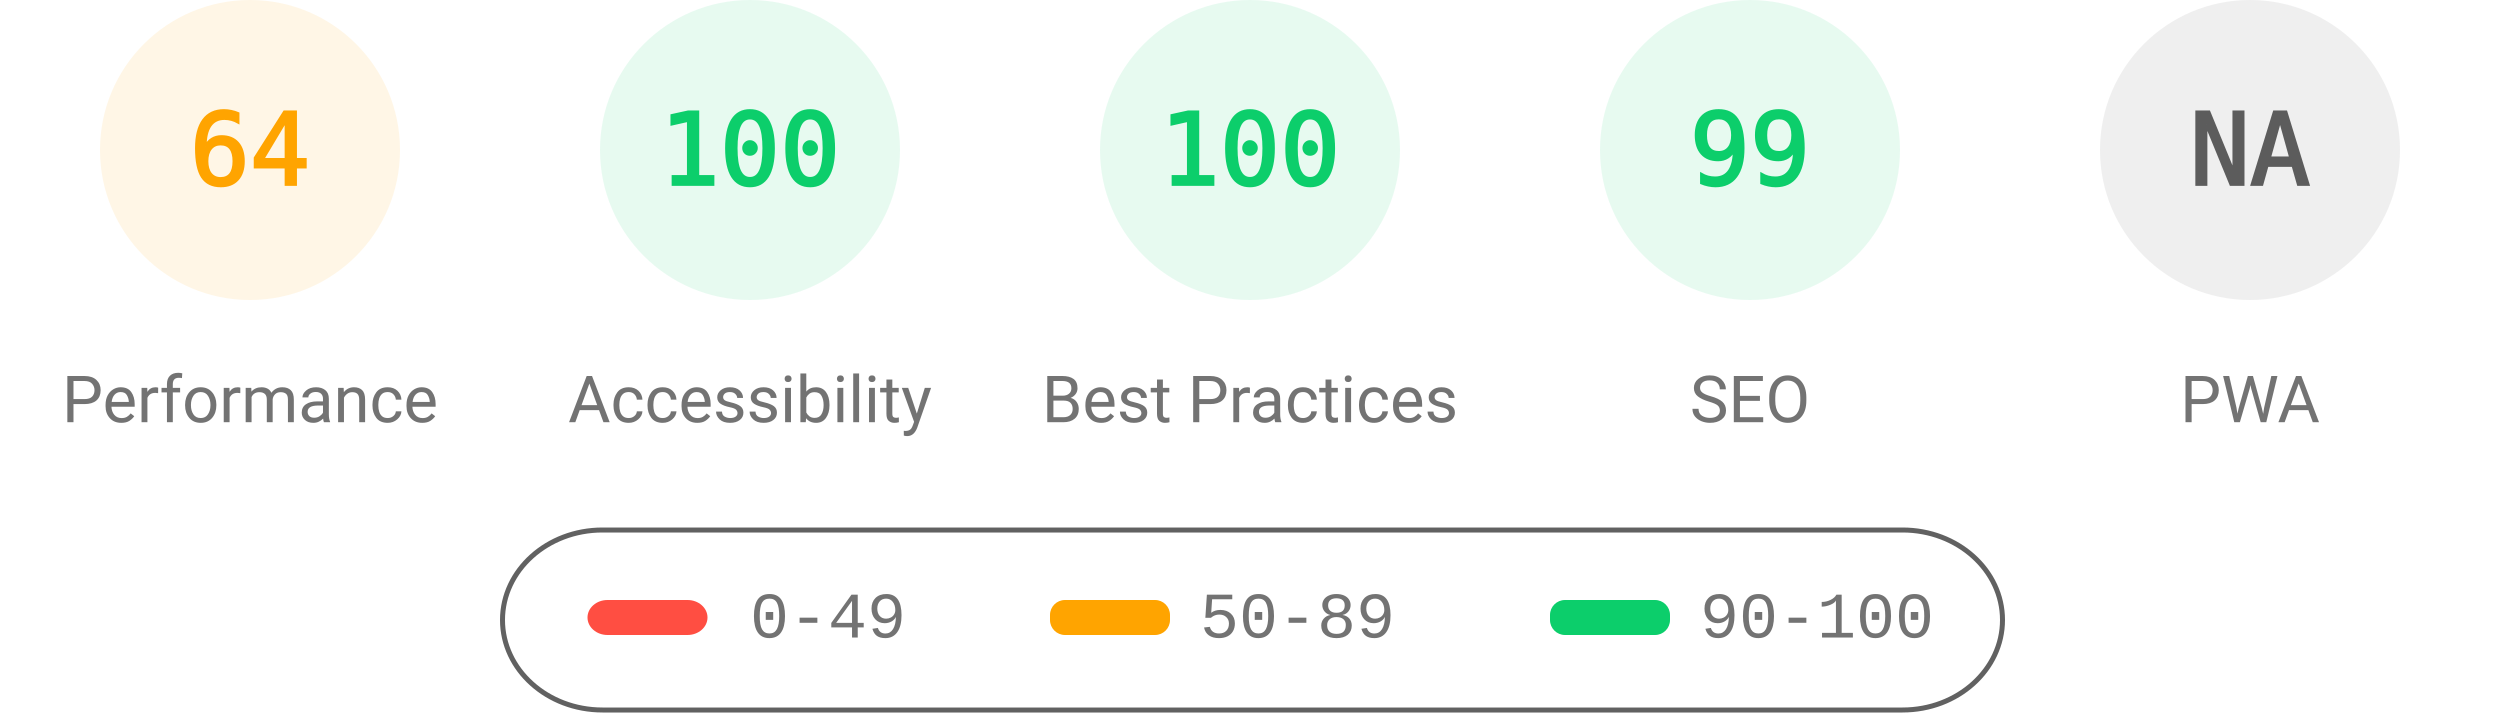
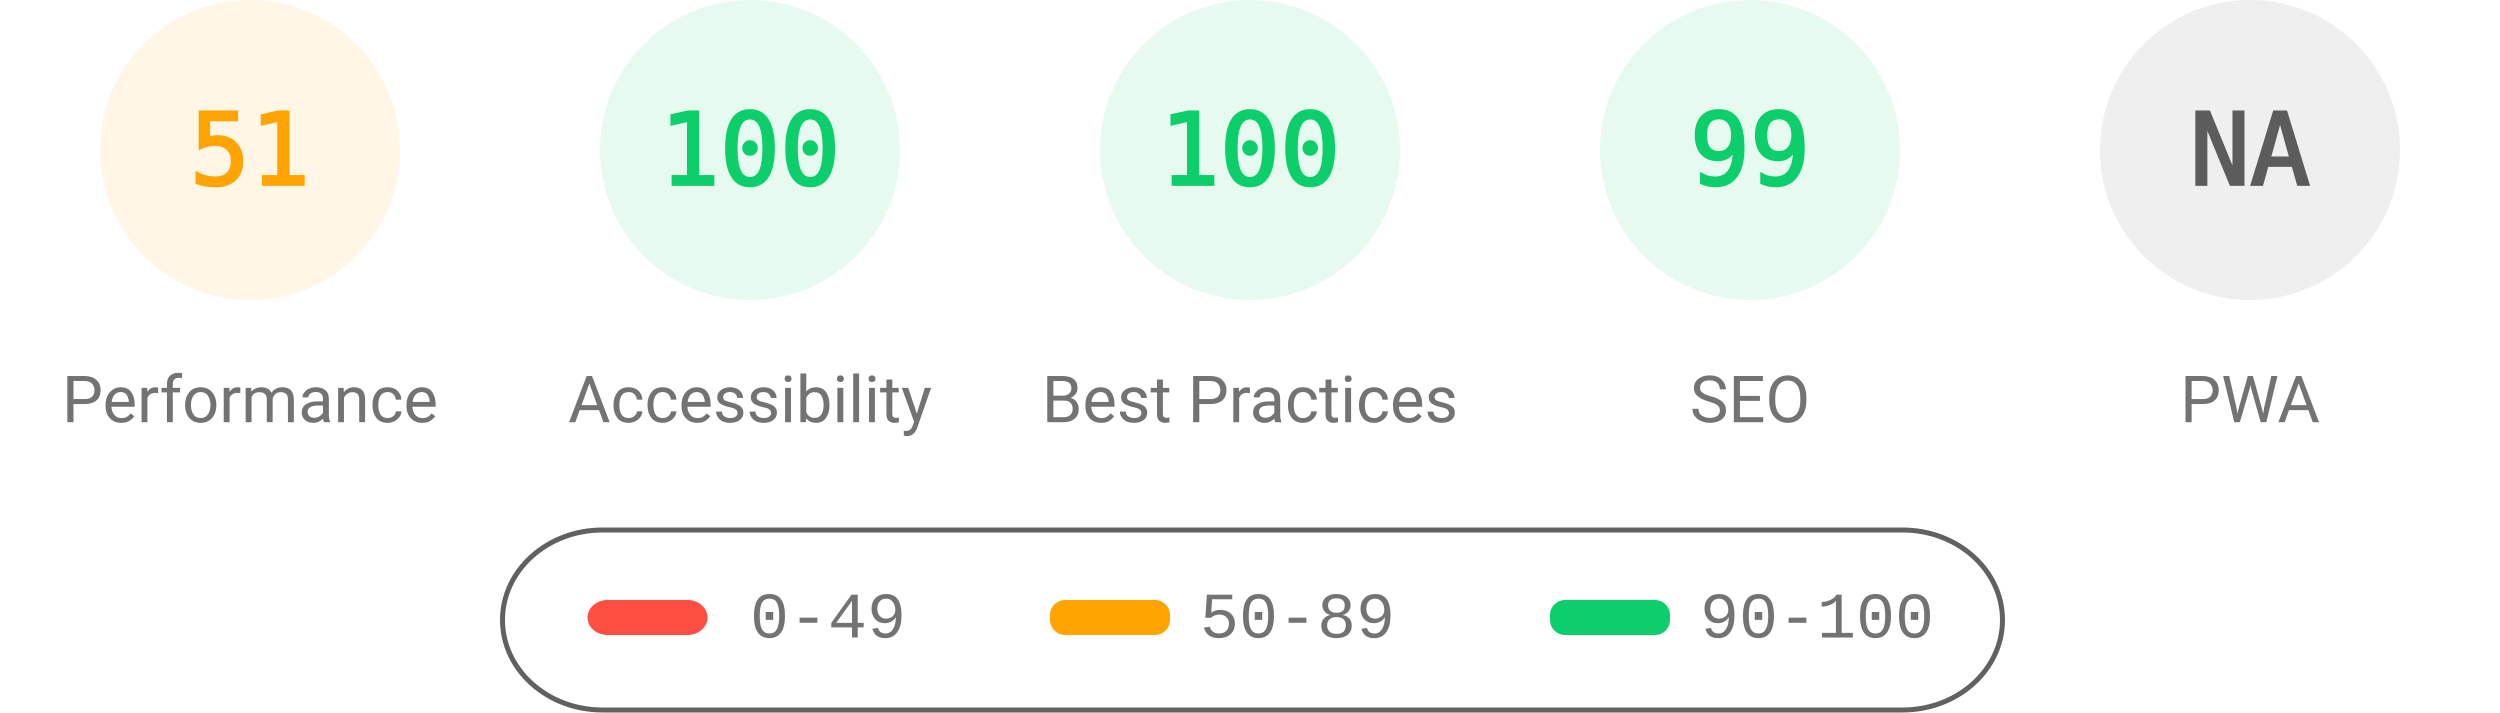
<svg xmlns="http://www.w3.org/2000/svg" fill="none" width="1000" height="285">
  <style>.gauge-base{opacity:.1}.gauge-arc{fill:none;animation-delay:250ms;stroke-linecap:round;transform:rotate(-90deg);transform-origin:100px 60px;animation:load-gauge 1s ease forwards}.guage-text{font-size:40px;font-family:monospace;text-align:center}.guage-red{color:#ff4e42;fill:#ff4e42;stroke:#ff4e42}.guage-orange{color:#ffa400;fill:#ffa400;stroke:#ffa400}.guage-green{color:#0cce6b;fill:#0cce6b;stroke:#0cce6b}.guage-undefined{color:#5c5c5c;fill:#5c5c5c;stroke:#5c5c5c}.guage-title{color:#737373;fill:#737373;stroke:none;font-size:26px;line-height:26px;font-family:Roboto,Halvetica,Arial,sans-serif}@keyframes load-gauge{from{stroke-dasharray:0 352.858}}</style>
  <svg class="guage-div guage-perf guage-orange" viewBox="0 0 200 200" width="200" height="200">
    <circle class="gauge-base" r="56" cx="100" cy="60" stroke-width="8" />
-     <circle class="gauge-arc guage-arc-1" r="56" cx="100" cy="60" stroke-width="8" style="stroke-dasharray:225.189,351.858" />
-     <text class="guage-text" x="100" y="60" alignment-baseline="central" dominant-baseline="central" text-anchor="middle">64</text>
+     <circle class="gauge-arc guage-arc-1" r="56" cx="100" cy="60" stroke-width="8" style="stroke-dasharray:179.448,351.858" />
+     <text class="guage-text" x="100" y="60" alignment-baseline="central" dominant-baseline="central" text-anchor="middle">51</text>
    <text class="guage-title" x="100" y="160" alignment-baseline="central" dominant-baseline="central" text-anchor="middle">Performance</text>
  </svg>
  <svg class="guage-div guage-acc guage-green" viewBox="0 0 200 200" width="200" height="200" x="200">
    <circle class="gauge-base" r="56" cx="100" cy="60" stroke-width="8" />
    <circle class="gauge-arc guage-arc-2" r="56" cx="100" cy="60" stroke-width="8" style="stroke-dasharray:351.858,351.858" />
    <text class="guage-text" x="100" y="60" alignment-baseline="central" dominant-baseline="central" text-anchor="middle">100</text>
    <text class="guage-title" x="100" y="160" alignment-baseline="central" dominant-baseline="central" text-anchor="middle">Accessibility</text>
  </svg>
  <svg class="guage-div guage-best guage-green" viewBox="0 0 200 200" width="200" height="200" x="400">
    <circle class="gauge-base" r="56" cx="100" cy="60" stroke-width="8" />
    <circle class="gauge-arc guage-arc-3" r="56" cx="100" cy="60" stroke-width="8" style="stroke-dasharray:351.858,351.858" />
    <text class="guage-text" x="100" y="60" alignment-baseline="central" dominant-baseline="central" text-anchor="middle">100</text>
    <text class="guage-title" x="100" y="160" alignment-baseline="central" dominant-baseline="central" text-anchor="middle">Best Practices</text>
  </svg>
  <svg class="guage-div guage-seo guage-green" viewBox="0 0 200 200" width="200" height="200" x="600">
    <circle class="gauge-base" r="56" cx="100" cy="60" stroke-width="8" />
    <circle class="gauge-arc guage-arc-4" r="56" cx="100" cy="60" stroke-width="8" style="stroke-dasharray:348.339,351.858" />
    <text class="guage-text" x="100" y="60" alignment-baseline="central" dominant-baseline="central" text-anchor="middle">99</text>
    <text class="guage-title" x="100" y="160" alignment-baseline="central" dominant-baseline="central" text-anchor="middle">SEO</text>
  </svg>
  <svg class="guage-div guage-pwa guage-undefined" viewBox="0 0 200 200" width="200" height="200" x="800">
    <circle class="gauge-base" r="56" cx="100" cy="60" stroke-width="8" />
    <circle class="gauge-arc guage-arc-4" r="56" cx="100" cy="60" stroke-width="8" style="stroke-dasharray:351.858,351.858" />
    <text class="guage-text" x="100" y="60" alignment-baseline="central" dominant-baseline="central" text-anchor="middle">NA</text>
    <text class="guage-title" x="100" y="160" alignment-baseline="central" dominant-baseline="central" text-anchor="middle">PWA</text>
  </svg>
  <svg width="604" height="76" x="200" y="210">
    <path fill="none" id="canvas_background" d="M-1-1h604v80H-1z" />
    <rect fill-opacity="0" stroke="#616161" stroke-width="2" rx="40" id="svg_2" height="72" width="600" y="2" x="1" fill="#000" />
    <rect stroke="#000" rx="8" id="svg_3" height="14" width="48" y="30" x="35" stroke-opacity="null" stroke-width="0" fill="#ff4e42" />
    <rect stroke="#000" rx="6" id="svg_4" height="14" width="48" y="30" x="220" stroke-opacity="null" stroke-width="0" fill="#ffa400" />
    <rect stroke="#000" rx="6" id="svg_5" height="14" width="48" y="30" x="420" stroke-opacity="null" stroke-width="0" fill="#0cce6b" />
    <text xml:space="preserve" text-anchor="start" font-family="'Courier New', Courier, monospace" font-size="26" id="svg_6" y="45" x="100" stroke-opacity="null" stroke-width="0" stroke="#000" fill="#737373">0-49</text>
    <text xml:space="preserve" text-anchor="start" font-family="'Courier New', Courier, monospace" font-size="26" id="svg_7" y="45" x="280" stroke-opacity="null" stroke-width="0" stroke="#000" fill="#737373">50-89</text>
    <text xml:space="preserve" text-anchor="start" font-family="'Courier New', Courier, monospace" font-size="26" id="svg_8" y="45" x="480" stroke-opacity="null" stroke-width="0" stroke="#000" fill="#737373">90-100</text>
  </svg>
</svg>
